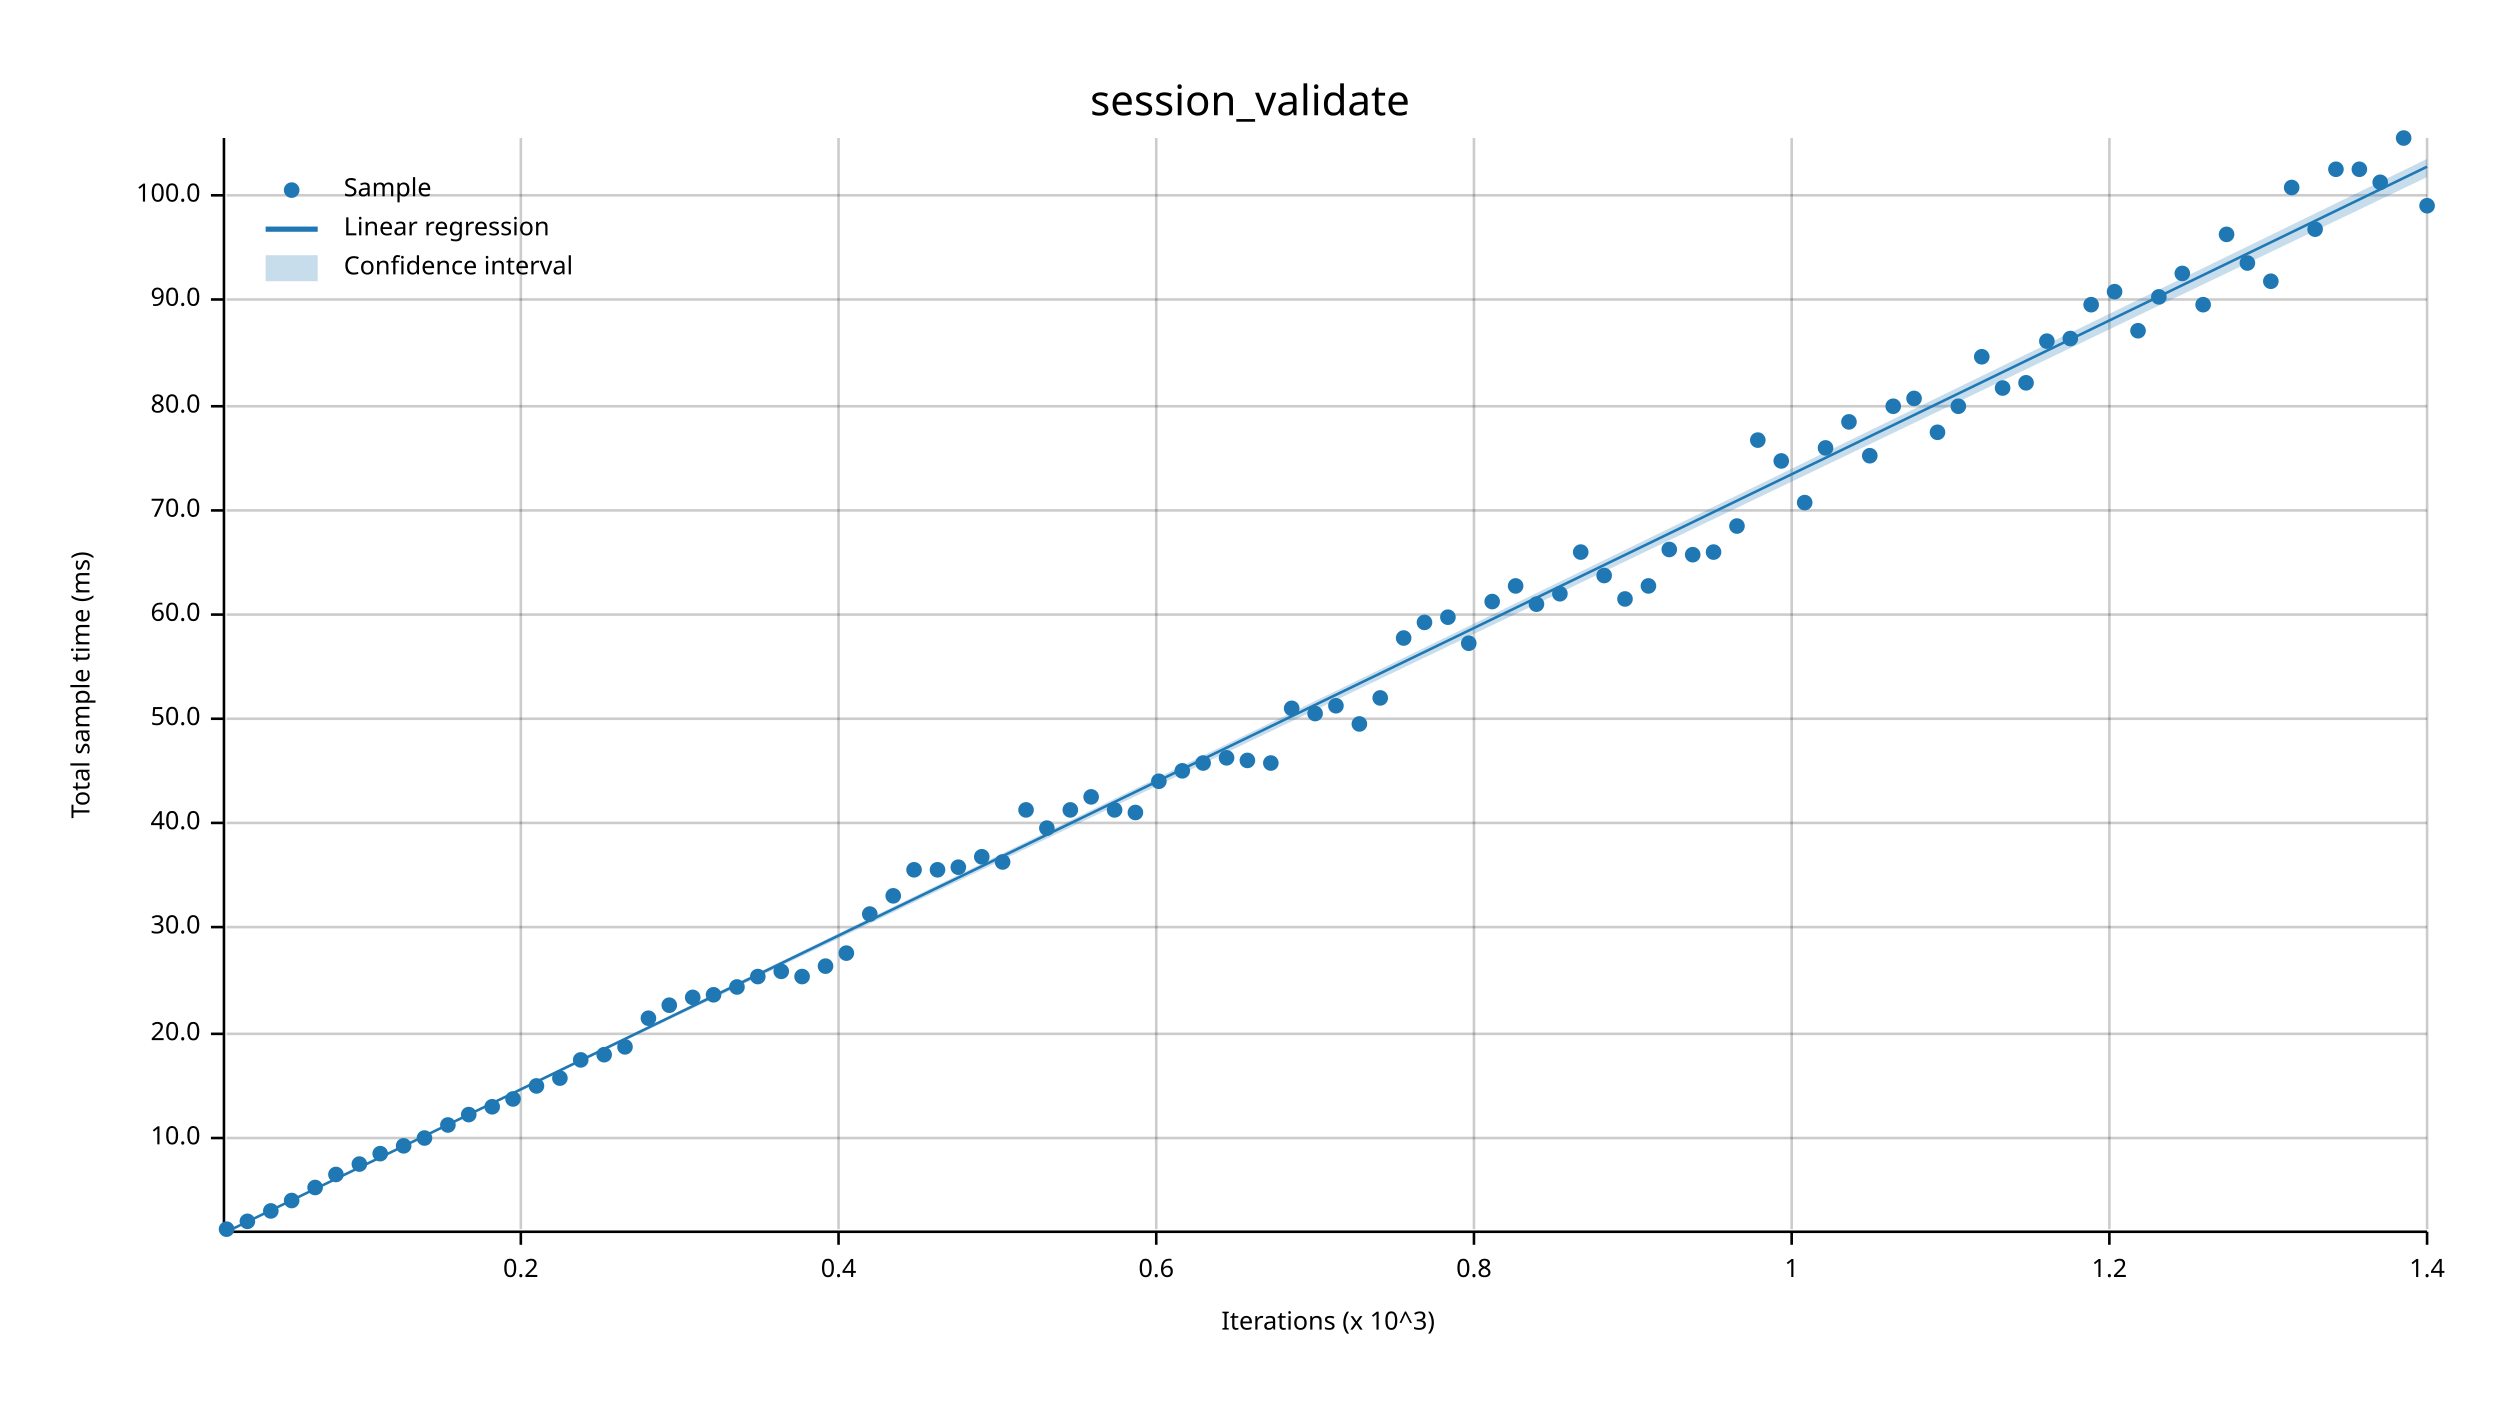
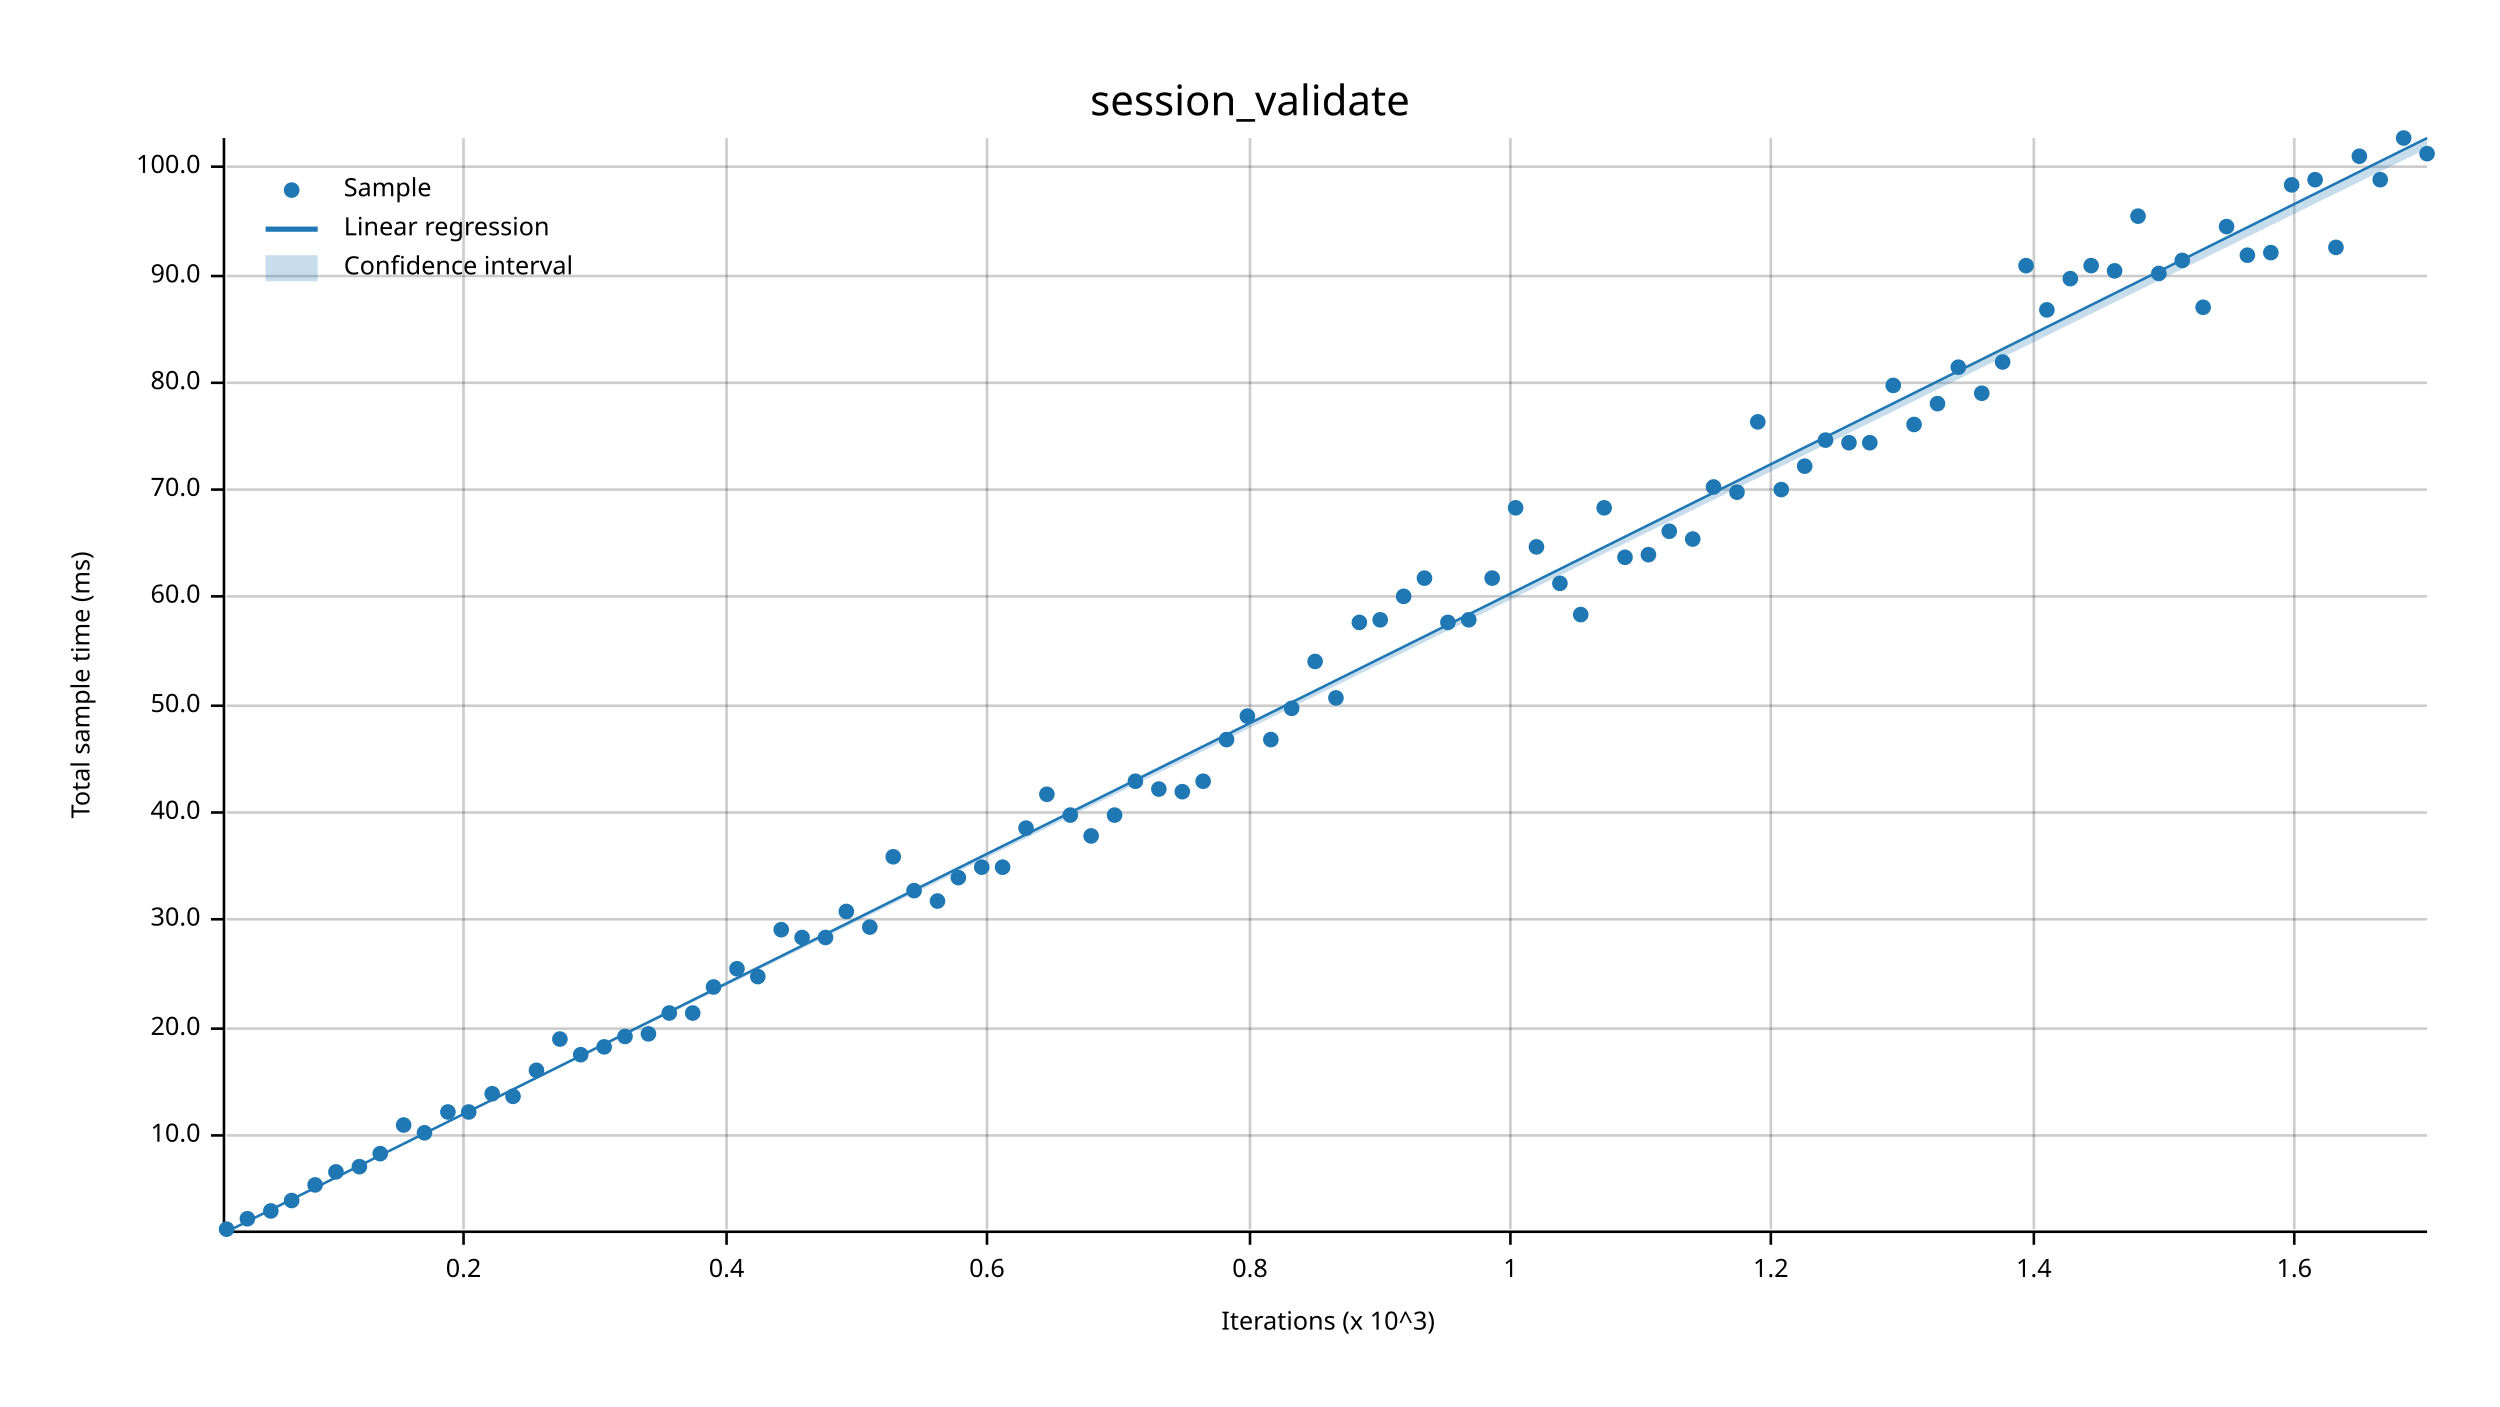
<svg xmlns="http://www.w3.org/2000/svg" width="960" height="540" viewBox="0 0 960 540">
  <text x="480" y="32" dy="0.76em" text-anchor="middle" font-family="sans-serif" font-size="16.129" opacity="1" fill="#000000">
session_validate
</text>
  <text x="27" y="263" dy="0.76em" text-anchor="middle" font-family="sans-serif" font-size="9.677" opacity="1" fill="#000000" transform="rotate(270, 27, 263)">
Total sample time (ms)
</text>
  <text x="510" y="513" dy="-0.5ex" text-anchor="middle" font-family="sans-serif" font-size="9.677" opacity="1" fill="#000000">
Iterations (x 10^3)
</text>
-   <line opacity="0.2" stroke="#000000" stroke-width="1" x1="200" y1="472" x2="200" y2="53" />
-   <line opacity="0.2" stroke="#000000" stroke-width="1" x1="322" y1="472" x2="322" y2="53" />
-   <line opacity="0.2" stroke="#000000" stroke-width="1" x1="444" y1="472" x2="444" y2="53" />
-   <line opacity="0.2" stroke="#000000" stroke-width="1" x1="566" y1="472" x2="566" y2="53" />
-   <line opacity="0.2" stroke="#000000" stroke-width="1" x1="688" y1="472" x2="688" y2="53" />
-   <line opacity="0.2" stroke="#000000" stroke-width="1" x1="810" y1="472" x2="810" y2="53" />
-   <line opacity="0.2" stroke="#000000" stroke-width="1" x1="932" y1="472" x2="932" y2="53" />
-   <line opacity="0.2" stroke="#000000" stroke-width="1" x1="87" y1="437" x2="932" y2="437" />
-   <line opacity="0.2" stroke="#000000" stroke-width="1" x1="87" y1="397" x2="932" y2="397" />
-   <line opacity="0.2" stroke="#000000" stroke-width="1" x1="87" y1="356" x2="932" y2="356" />
-   <line opacity="0.2" stroke="#000000" stroke-width="1" x1="87" y1="316" x2="932" y2="316" />
-   <line opacity="0.2" stroke="#000000" stroke-width="1" x1="87" y1="276" x2="932" y2="276" />
-   <line opacity="0.2" stroke="#000000" stroke-width="1" x1="87" y1="236" x2="932" y2="236" />
-   <line opacity="0.2" stroke="#000000" stroke-width="1" x1="87" y1="196" x2="932" y2="196" />
-   <line opacity="0.2" stroke="#000000" stroke-width="1" x1="87" y1="156" x2="932" y2="156" />
-   <line opacity="0.2" stroke="#000000" stroke-width="1" x1="87" y1="115" x2="932" y2="115" />
-   <line opacity="0.2" stroke="#000000" stroke-width="1" x1="87" y1="75" x2="932" y2="75" />
+   <line opacity="0.2" stroke="#000000" stroke-width="1" x1="178" y1="472" x2="178" y2="53" />
+   <line opacity="0.2" stroke="#000000" stroke-width="1" x1="279" y1="472" x2="279" y2="53" />
+   <line opacity="0.2" stroke="#000000" stroke-width="1" x1="379" y1="472" x2="379" y2="53" />
+   <line opacity="0.2" stroke="#000000" stroke-width="1" x1="480" y1="472" x2="480" y2="53" />
+   <line opacity="0.2" stroke="#000000" stroke-width="1" x1="580" y1="472" x2="580" y2="53" />
+   <line opacity="0.2" stroke="#000000" stroke-width="1" x1="680" y1="472" x2="680" y2="53" />
+   <line opacity="0.2" stroke="#000000" stroke-width="1" x1="781" y1="472" x2="781" y2="53" />
+   <line opacity="0.2" stroke="#000000" stroke-width="1" x1="881" y1="472" x2="881" y2="53" />
+   <line opacity="0.2" stroke="#000000" stroke-width="1" x1="87" y1="436" x2="932" y2="436" />
+   <line opacity="0.2" stroke="#000000" stroke-width="1" x1="87" y1="395" x2="932" y2="395" />
+   <line opacity="0.2" stroke="#000000" stroke-width="1" x1="87" y1="353" x2="932" y2="353" />
+   <line opacity="0.2" stroke="#000000" stroke-width="1" x1="87" y1="312" x2="932" y2="312" />
+   <line opacity="0.2" stroke="#000000" stroke-width="1" x1="87" y1="271" x2="932" y2="271" />
+   <line opacity="0.2" stroke="#000000" stroke-width="1" x1="87" y1="229" x2="932" y2="229" />
+   <line opacity="0.2" stroke="#000000" stroke-width="1" x1="87" y1="188" x2="932" y2="188" />
+   <line opacity="0.2" stroke="#000000" stroke-width="1" x1="87" y1="147" x2="932" y2="147" />
+   <line opacity="0.2" stroke="#000000" stroke-width="1" x1="87" y1="106" x2="932" y2="106" />
+   <line opacity="0.2" stroke="#000000" stroke-width="1" x1="87" y1="64" x2="932" y2="64" />
  <polyline fill="none" opacity="1" stroke="#000000" stroke-width="1" points="86,53 86,472 " />
-   <text x="77" y="437" dy="0.5ex" text-anchor="end" font-family="sans-serif" font-size="9.677" opacity="1" fill="#000000">
+   <text x="77" y="436" dy="0.5ex" text-anchor="end" font-family="sans-serif" font-size="9.677" opacity="1" fill="#000000">
10.0
</text>
-   <polyline fill="none" opacity="1" stroke="#000000" stroke-width="1" points="81,437 86,437 " />
-   <text x="77" y="397" dy="0.5ex" text-anchor="end" font-family="sans-serif" font-size="9.677" opacity="1" fill="#000000">
+   <polyline fill="none" opacity="1" stroke="#000000" stroke-width="1" points="81,436 86,436 " />
+   <text x="77" y="395" dy="0.5ex" text-anchor="end" font-family="sans-serif" font-size="9.677" opacity="1" fill="#000000">
20.0
</text>
-   <polyline fill="none" opacity="1" stroke="#000000" stroke-width="1" points="81,397 86,397 " />
-   <text x="77" y="356" dy="0.5ex" text-anchor="end" font-family="sans-serif" font-size="9.677" opacity="1" fill="#000000">
+   <polyline fill="none" opacity="1" stroke="#000000" stroke-width="1" points="81,395 86,395 " />
+   <text x="77" y="353" dy="0.5ex" text-anchor="end" font-family="sans-serif" font-size="9.677" opacity="1" fill="#000000">
30.0
</text>
-   <polyline fill="none" opacity="1" stroke="#000000" stroke-width="1" points="81,356 86,356 " />
-   <text x="77" y="316" dy="0.5ex" text-anchor="end" font-family="sans-serif" font-size="9.677" opacity="1" fill="#000000">
+   <polyline fill="none" opacity="1" stroke="#000000" stroke-width="1" points="81,353 86,353 " />
+   <text x="77" y="312" dy="0.5ex" text-anchor="end" font-family="sans-serif" font-size="9.677" opacity="1" fill="#000000">
40.0
</text>
-   <polyline fill="none" opacity="1" stroke="#000000" stroke-width="1" points="81,316 86,316 " />
-   <text x="77" y="276" dy="0.5ex" text-anchor="end" font-family="sans-serif" font-size="9.677" opacity="1" fill="#000000">
+   <polyline fill="none" opacity="1" stroke="#000000" stroke-width="1" points="81,312 86,312 " />
+   <text x="77" y="271" dy="0.5ex" text-anchor="end" font-family="sans-serif" font-size="9.677" opacity="1" fill="#000000">
50.0
</text>
-   <polyline fill="none" opacity="1" stroke="#000000" stroke-width="1" points="81,276 86,276 " />
-   <text x="77" y="236" dy="0.5ex" text-anchor="end" font-family="sans-serif" font-size="9.677" opacity="1" fill="#000000">
+   <polyline fill="none" opacity="1" stroke="#000000" stroke-width="1" points="81,271 86,271 " />
+   <text x="77" y="229" dy="0.5ex" text-anchor="end" font-family="sans-serif" font-size="9.677" opacity="1" fill="#000000">
60.0
</text>
-   <polyline fill="none" opacity="1" stroke="#000000" stroke-width="1" points="81,236 86,236 " />
-   <text x="77" y="196" dy="0.5ex" text-anchor="end" font-family="sans-serif" font-size="9.677" opacity="1" fill="#000000">
+   <polyline fill="none" opacity="1" stroke="#000000" stroke-width="1" points="81,229 86,229 " />
+   <text x="77" y="188" dy="0.5ex" text-anchor="end" font-family="sans-serif" font-size="9.677" opacity="1" fill="#000000">
70.0
</text>
-   <polyline fill="none" opacity="1" stroke="#000000" stroke-width="1" points="81,196 86,196 " />
-   <text x="77" y="156" dy="0.5ex" text-anchor="end" font-family="sans-serif" font-size="9.677" opacity="1" fill="#000000">
+   <polyline fill="none" opacity="1" stroke="#000000" stroke-width="1" points="81,188 86,188 " />
+   <text x="77" y="147" dy="0.5ex" text-anchor="end" font-family="sans-serif" font-size="9.677" opacity="1" fill="#000000">
80.0
</text>
-   <polyline fill="none" opacity="1" stroke="#000000" stroke-width="1" points="81,156 86,156 " />
-   <text x="77" y="115" dy="0.5ex" text-anchor="end" font-family="sans-serif" font-size="9.677" opacity="1" fill="#000000">
+   <polyline fill="none" opacity="1" stroke="#000000" stroke-width="1" points="81,147 86,147 " />
+   <text x="77" y="106" dy="0.5ex" text-anchor="end" font-family="sans-serif" font-size="9.677" opacity="1" fill="#000000">
90.0
</text>
-   <polyline fill="none" opacity="1" stroke="#000000" stroke-width="1" points="81,115 86,115 " />
-   <text x="77" y="75" dy="0.5ex" text-anchor="end" font-family="sans-serif" font-size="9.677" opacity="1" fill="#000000">
+   <polyline fill="none" opacity="1" stroke="#000000" stroke-width="1" points="81,106 86,106 " />
+   <text x="77" y="64" dy="0.5ex" text-anchor="end" font-family="sans-serif" font-size="9.677" opacity="1" fill="#000000">
100.0
</text>
-   <polyline fill="none" opacity="1" stroke="#000000" stroke-width="1" points="81,75 86,75 " />
+   <polyline fill="none" opacity="1" stroke="#000000" stroke-width="1" points="81,64 86,64 " />
  <polyline fill="none" opacity="1" stroke="#000000" stroke-width="1" points="87,473 932,473 " />
-   <text x="200" y="483" dy="0.76em" text-anchor="middle" font-family="sans-serif" font-size="9.677" opacity="1" fill="#000000">
+   <text x="178" y="483" dy="0.76em" text-anchor="middle" font-family="sans-serif" font-size="9.677" opacity="1" fill="#000000">
0.2
</text>
-   <polyline fill="none" opacity="1" stroke="#000000" stroke-width="1" points="200,473 200,478 " />
-   <text x="322" y="483" dy="0.76em" text-anchor="middle" font-family="sans-serif" font-size="9.677" opacity="1" fill="#000000">
+   <polyline fill="none" opacity="1" stroke="#000000" stroke-width="1" points="178,473 178,478 " />
+   <text x="279" y="483" dy="0.76em" text-anchor="middle" font-family="sans-serif" font-size="9.677" opacity="1" fill="#000000">
0.4
</text>
-   <polyline fill="none" opacity="1" stroke="#000000" stroke-width="1" points="322,473 322,478 " />
-   <text x="444" y="483" dy="0.76em" text-anchor="middle" font-family="sans-serif" font-size="9.677" opacity="1" fill="#000000">
+   <polyline fill="none" opacity="1" stroke="#000000" stroke-width="1" points="279,473 279,478 " />
+   <text x="379" y="483" dy="0.76em" text-anchor="middle" font-family="sans-serif" font-size="9.677" opacity="1" fill="#000000">
0.6
</text>
-   <polyline fill="none" opacity="1" stroke="#000000" stroke-width="1" points="444,473 444,478 " />
-   <text x="566" y="483" dy="0.76em" text-anchor="middle" font-family="sans-serif" font-size="9.677" opacity="1" fill="#000000">
+   <polyline fill="none" opacity="1" stroke="#000000" stroke-width="1" points="379,473 379,478 " />
+   <text x="480" y="483" dy="0.76em" text-anchor="middle" font-family="sans-serif" font-size="9.677" opacity="1" fill="#000000">
0.8
</text>
-   <polyline fill="none" opacity="1" stroke="#000000" stroke-width="1" points="566,473 566,478 " />
-   <text x="688" y="483" dy="0.76em" text-anchor="middle" font-family="sans-serif" font-size="9.677" opacity="1" fill="#000000">
+   <polyline fill="none" opacity="1" stroke="#000000" stroke-width="1" points="480,473 480,478 " />
+   <text x="580" y="483" dy="0.76em" text-anchor="middle" font-family="sans-serif" font-size="9.677" opacity="1" fill="#000000">
1
</text>
-   <polyline fill="none" opacity="1" stroke="#000000" stroke-width="1" points="688,473 688,478 " />
-   <text x="810" y="483" dy="0.76em" text-anchor="middle" font-family="sans-serif" font-size="9.677" opacity="1" fill="#000000">
+   <polyline fill="none" opacity="1" stroke="#000000" stroke-width="1" points="580,473 580,478 " />
+   <text x="680" y="483" dy="0.76em" text-anchor="middle" font-family="sans-serif" font-size="9.677" opacity="1" fill="#000000">
1.2
</text>
-   <polyline fill="none" opacity="1" stroke="#000000" stroke-width="1" points="810,473 810,478 " />
-   <text x="932" y="483" dy="0.76em" text-anchor="middle" font-family="sans-serif" font-size="9.677" opacity="1" fill="#000000">
+   <polyline fill="none" opacity="1" stroke="#000000" stroke-width="1" points="680,473 680,478 " />
+   <text x="781" y="483" dy="0.76em" text-anchor="middle" font-family="sans-serif" font-size="9.677" opacity="1" fill="#000000">
1.4
</text>
-   <polyline fill="none" opacity="1" stroke="#000000" stroke-width="1" points="932,473 932,478 " />
+   <polyline fill="none" opacity="1" stroke="#000000" stroke-width="1" points="781,473 781,478 " />
+   <text x="881" y="483" dy="0.76em" text-anchor="middle" font-family="sans-serif" font-size="9.677" opacity="1" fill="#000000">
+ 1.6
+ </text>
+   <polyline fill="none" opacity="1" stroke="#000000" stroke-width="1" points="881,473 881,478 " />
  <circle cx="87" cy="472" r="3" opacity="1" fill="#1F78B4" stroke="none" stroke-width="1" />
-   <circle cx="95" cy="469" r="3" opacity="1" fill="#1F78B4" stroke="none" stroke-width="1" />
+   <circle cx="95" cy="468" r="3" opacity="1" fill="#1F78B4" stroke="none" stroke-width="1" />
  <circle cx="104" cy="465" r="3" opacity="1" fill="#1F78B4" stroke="none" stroke-width="1" />
  <circle cx="112" cy="461" r="3" opacity="1" fill="#1F78B4" stroke="none" stroke-width="1" />
-   <circle cx="121" cy="456" r="3" opacity="1" fill="#1F78B4" stroke="none" stroke-width="1" />
-   <circle cx="129" cy="451" r="3" opacity="1" fill="#1F78B4" stroke="none" stroke-width="1" />
-   <circle cx="138" cy="447" r="3" opacity="1" fill="#1F78B4" stroke="none" stroke-width="1" />
+   <circle cx="121" cy="455" r="3" opacity="1" fill="#1F78B4" stroke="none" stroke-width="1" />
+   <circle cx="129" cy="450" r="3" opacity="1" fill="#1F78B4" stroke="none" stroke-width="1" />
+   <circle cx="138" cy="448" r="3" opacity="1" fill="#1F78B4" stroke="none" stroke-width="1" />
  <circle cx="146" cy="443" r="3" opacity="1" fill="#1F78B4" stroke="none" stroke-width="1" />
-   <circle cx="155" cy="440" r="3" opacity="1" fill="#1F78B4" stroke="none" stroke-width="1" />
-   <circle cx="163" cy="437" r="3" opacity="1" fill="#1F78B4" stroke="none" stroke-width="1" />
-   <circle cx="172" cy="432" r="3" opacity="1" fill="#1F78B4" stroke="none" stroke-width="1" />
-   <circle cx="180" cy="428" r="3" opacity="1" fill="#1F78B4" stroke="none" stroke-width="1" />
-   <circle cx="189" cy="425" r="3" opacity="1" fill="#1F78B4" stroke="none" stroke-width="1" />
-   <circle cx="197" cy="422" r="3" opacity="1" fill="#1F78B4" stroke="none" stroke-width="1" />
-   <circle cx="206" cy="417" r="3" opacity="1" fill="#1F78B4" stroke="none" stroke-width="1" />
-   <circle cx="215" cy="414" r="3" opacity="1" fill="#1F78B4" stroke="none" stroke-width="1" />
-   <circle cx="223" cy="407" r="3" opacity="1" fill="#1F78B4" stroke="none" stroke-width="1" />
-   <circle cx="232" cy="405" r="3" opacity="1" fill="#1F78B4" stroke="none" stroke-width="1" />
-   <circle cx="240" cy="402" r="3" opacity="1" fill="#1F78B4" stroke="none" stroke-width="1" />
-   <circle cx="249" cy="391" r="3" opacity="1" fill="#1F78B4" stroke="none" stroke-width="1" />
-   <circle cx="257" cy="386" r="3" opacity="1" fill="#1F78B4" stroke="none" stroke-width="1" />
-   <circle cx="266" cy="383" r="3" opacity="1" fill="#1F78B4" stroke="none" stroke-width="1" />
-   <circle cx="274" cy="382" r="3" opacity="1" fill="#1F78B4" stroke="none" stroke-width="1" />
-   <circle cx="283" cy="379" r="3" opacity="1" fill="#1F78B4" stroke="none" stroke-width="1" />
+   <circle cx="155" cy="432" r="3" opacity="1" fill="#1F78B4" stroke="none" stroke-width="1" />
+   <circle cx="163" cy="435" r="3" opacity="1" fill="#1F78B4" stroke="none" stroke-width="1" />
+   <circle cx="172" cy="427" r="3" opacity="1" fill="#1F78B4" stroke="none" stroke-width="1" />
+   <circle cx="180" cy="427" r="3" opacity="1" fill="#1F78B4" stroke="none" stroke-width="1" />
+   <circle cx="189" cy="420" r="3" opacity="1" fill="#1F78B4" stroke="none" stroke-width="1" />
+   <circle cx="197" cy="421" r="3" opacity="1" fill="#1F78B4" stroke="none" stroke-width="1" />
+   <circle cx="206" cy="411" r="3" opacity="1" fill="#1F78B4" stroke="none" stroke-width="1" />
+   <circle cx="215" cy="399" r="3" opacity="1" fill="#1F78B4" stroke="none" stroke-width="1" />
+   <circle cx="223" cy="405" r="3" opacity="1" fill="#1F78B4" stroke="none" stroke-width="1" />
+   <circle cx="232" cy="402" r="3" opacity="1" fill="#1F78B4" stroke="none" stroke-width="1" />
+   <circle cx="240" cy="398" r="3" opacity="1" fill="#1F78B4" stroke="none" stroke-width="1" />
+   <circle cx="249" cy="397" r="3" opacity="1" fill="#1F78B4" stroke="none" stroke-width="1" />
+   <circle cx="257" cy="389" r="3" opacity="1" fill="#1F78B4" stroke="none" stroke-width="1" />
+   <circle cx="266" cy="389" r="3" opacity="1" fill="#1F78B4" stroke="none" stroke-width="1" />
+   <circle cx="274" cy="379" r="3" opacity="1" fill="#1F78B4" stroke="none" stroke-width="1" />
+   <circle cx="283" cy="372" r="3" opacity="1" fill="#1F78B4" stroke="none" stroke-width="1" />
  <circle cx="291" cy="375" r="3" opacity="1" fill="#1F78B4" stroke="none" stroke-width="1" />
-   <circle cx="300" cy="373" r="3" opacity="1" fill="#1F78B4" stroke="none" stroke-width="1" />
-   <circle cx="308" cy="375" r="3" opacity="1" fill="#1F78B4" stroke="none" stroke-width="1" />
-   <circle cx="317" cy="371" r="3" opacity="1" fill="#1F78B4" stroke="none" stroke-width="1" />
-   <circle cx="325" cy="366" r="3" opacity="1" fill="#1F78B4" stroke="none" stroke-width="1" />
-   <circle cx="334" cy="351" r="3" opacity="1" fill="#1F78B4" stroke="none" stroke-width="1" />
-   <circle cx="343" cy="344" r="3" opacity="1" fill="#1F78B4" stroke="none" stroke-width="1" />
-   <circle cx="351" cy="334" r="3" opacity="1" fill="#1F78B4" stroke="none" stroke-width="1" />
-   <circle cx="360" cy="334" r="3" opacity="1" fill="#1F78B4" stroke="none" stroke-width="1" />
-   <circle cx="368" cy="333" r="3" opacity="1" fill="#1F78B4" stroke="none" stroke-width="1" />
-   <circle cx="377" cy="329" r="3" opacity="1" fill="#1F78B4" stroke="none" stroke-width="1" />
-   <circle cx="385" cy="331" r="3" opacity="1" fill="#1F78B4" stroke="none" stroke-width="1" />
-   <circle cx="394" cy="311" r="3" opacity="1" fill="#1F78B4" stroke="none" stroke-width="1" />
-   <circle cx="402" cy="318" r="3" opacity="1" fill="#1F78B4" stroke="none" stroke-width="1" />
-   <circle cx="411" cy="311" r="3" opacity="1" fill="#1F78B4" stroke="none" stroke-width="1" />
-   <circle cx="419" cy="306" r="3" opacity="1" fill="#1F78B4" stroke="none" stroke-width="1" />
-   <circle cx="428" cy="311" r="3" opacity="1" fill="#1F78B4" stroke="none" stroke-width="1" />
-   <circle cx="436" cy="312" r="3" opacity="1" fill="#1F78B4" stroke="none" stroke-width="1" />
-   <circle cx="445" cy="300" r="3" opacity="1" fill="#1F78B4" stroke="none" stroke-width="1" />
-   <circle cx="454" cy="296" r="3" opacity="1" fill="#1F78B4" stroke="none" stroke-width="1" />
-   <circle cx="462" cy="293" r="3" opacity="1" fill="#1F78B4" stroke="none" stroke-width="1" />
-   <circle cx="471" cy="291" r="3" opacity="1" fill="#1F78B4" stroke="none" stroke-width="1" />
-   <circle cx="479" cy="292" r="3" opacity="1" fill="#1F78B4" stroke="none" stroke-width="1" />
-   <circle cx="488" cy="293" r="3" opacity="1" fill="#1F78B4" stroke="none" stroke-width="1" />
+   <circle cx="300" cy="357" r="3" opacity="1" fill="#1F78B4" stroke="none" stroke-width="1" />
+   <circle cx="308" cy="360" r="3" opacity="1" fill="#1F78B4" stroke="none" stroke-width="1" />
+   <circle cx="317" cy="360" r="3" opacity="1" fill="#1F78B4" stroke="none" stroke-width="1" />
+   <circle cx="325" cy="350" r="3" opacity="1" fill="#1F78B4" stroke="none" stroke-width="1" />
+   <circle cx="334" cy="356" r="3" opacity="1" fill="#1F78B4" stroke="none" stroke-width="1" />
+   <circle cx="343" cy="329" r="3" opacity="1" fill="#1F78B4" stroke="none" stroke-width="1" />
+   <circle cx="351" cy="342" r="3" opacity="1" fill="#1F78B4" stroke="none" stroke-width="1" />
+   <circle cx="360" cy="346" r="3" opacity="1" fill="#1F78B4" stroke="none" stroke-width="1" />
+   <circle cx="368" cy="337" r="3" opacity="1" fill="#1F78B4" stroke="none" stroke-width="1" />
+   <circle cx="377" cy="333" r="3" opacity="1" fill="#1F78B4" stroke="none" stroke-width="1" />
+   <circle cx="385" cy="333" r="3" opacity="1" fill="#1F78B4" stroke="none" stroke-width="1" />
+   <circle cx="394" cy="318" r="3" opacity="1" fill="#1F78B4" stroke="none" stroke-width="1" />
+   <circle cx="402" cy="305" r="3" opacity="1" fill="#1F78B4" stroke="none" stroke-width="1" />
+   <circle cx="411" cy="313" r="3" opacity="1" fill="#1F78B4" stroke="none" stroke-width="1" />
+   <circle cx="419" cy="321" r="3" opacity="1" fill="#1F78B4" stroke="none" stroke-width="1" />
+   <circle cx="428" cy="313" r="3" opacity="1" fill="#1F78B4" stroke="none" stroke-width="1" />
+   <circle cx="436" cy="300" r="3" opacity="1" fill="#1F78B4" stroke="none" stroke-width="1" />
+   <circle cx="445" cy="303" r="3" opacity="1" fill="#1F78B4" stroke="none" stroke-width="1" />
+   <circle cx="454" cy="304" r="3" opacity="1" fill="#1F78B4" stroke="none" stroke-width="1" />
+   <circle cx="462" cy="300" r="3" opacity="1" fill="#1F78B4" stroke="none" stroke-width="1" />
+   <circle cx="471" cy="284" r="3" opacity="1" fill="#1F78B4" stroke="none" stroke-width="1" />
+   <circle cx="479" cy="275" r="3" opacity="1" fill="#1F78B4" stroke="none" stroke-width="1" />
+   <circle cx="488" cy="284" r="3" opacity="1" fill="#1F78B4" stroke="none" stroke-width="1" />
  <circle cx="496" cy="272" r="3" opacity="1" fill="#1F78B4" stroke="none" stroke-width="1" />
-   <circle cx="505" cy="274" r="3" opacity="1" fill="#1F78B4" stroke="none" stroke-width="1" />
-   <circle cx="513" cy="271" r="3" opacity="1" fill="#1F78B4" stroke="none" stroke-width="1" />
-   <circle cx="522" cy="278" r="3" opacity="1" fill="#1F78B4" stroke="none" stroke-width="1" />
-   <circle cx="530" cy="268" r="3" opacity="1" fill="#1F78B4" stroke="none" stroke-width="1" />
-   <circle cx="539" cy="245" r="3" opacity="1" fill="#1F78B4" stroke="none" stroke-width="1" />
-   <circle cx="547" cy="239" r="3" opacity="1" fill="#1F78B4" stroke="none" stroke-width="1" />
-   <circle cx="556" cy="237" r="3" opacity="1" fill="#1F78B4" stroke="none" stroke-width="1" />
-   <circle cx="564" cy="247" r="3" opacity="1" fill="#1F78B4" stroke="none" stroke-width="1" />
-   <circle cx="573" cy="231" r="3" opacity="1" fill="#1F78B4" stroke="none" stroke-width="1" />
-   <circle cx="582" cy="225" r="3" opacity="1" fill="#1F78B4" stroke="none" stroke-width="1" />
-   <circle cx="590" cy="232" r="3" opacity="1" fill="#1F78B4" stroke="none" stroke-width="1" />
-   <circle cx="599" cy="228" r="3" opacity="1" fill="#1F78B4" stroke="none" stroke-width="1" />
-   <circle cx="607" cy="212" r="3" opacity="1" fill="#1F78B4" stroke="none" stroke-width="1" />
-   <circle cx="616" cy="221" r="3" opacity="1" fill="#1F78B4" stroke="none" stroke-width="1" />
-   <circle cx="624" cy="230" r="3" opacity="1" fill="#1F78B4" stroke="none" stroke-width="1" />
-   <circle cx="633" cy="225" r="3" opacity="1" fill="#1F78B4" stroke="none" stroke-width="1" />
-   <circle cx="641" cy="211" r="3" opacity="1" fill="#1F78B4" stroke="none" stroke-width="1" />
-   <circle cx="650" cy="213" r="3" opacity="1" fill="#1F78B4" stroke="none" stroke-width="1" />
-   <circle cx="658" cy="212" r="3" opacity="1" fill="#1F78B4" stroke="none" stroke-width="1" />
-   <circle cx="667" cy="202" r="3" opacity="1" fill="#1F78B4" stroke="none" stroke-width="1" />
-   <circle cx="675" cy="169" r="3" opacity="1" fill="#1F78B4" stroke="none" stroke-width="1" />
-   <circle cx="684" cy="177" r="3" opacity="1" fill="#1F78B4" stroke="none" stroke-width="1" />
-   <circle cx="693" cy="193" r="3" opacity="1" fill="#1F78B4" stroke="none" stroke-width="1" />
-   <circle cx="701" cy="172" r="3" opacity="1" fill="#1F78B4" stroke="none" stroke-width="1" />
-   <circle cx="710" cy="162" r="3" opacity="1" fill="#1F78B4" stroke="none" stroke-width="1" />
-   <circle cx="718" cy="175" r="3" opacity="1" fill="#1F78B4" stroke="none" stroke-width="1" />
-   <circle cx="727" cy="156" r="3" opacity="1" fill="#1F78B4" stroke="none" stroke-width="1" />
-   <circle cx="735" cy="153" r="3" opacity="1" fill="#1F78B4" stroke="none" stroke-width="1" />
-   <circle cx="744" cy="166" r="3" opacity="1" fill="#1F78B4" stroke="none" stroke-width="1" />
-   <circle cx="752" cy="156" r="3" opacity="1" fill="#1F78B4" stroke="none" stroke-width="1" />
-   <circle cx="761" cy="137" r="3" opacity="1" fill="#1F78B4" stroke="none" stroke-width="1" />
-   <circle cx="769" cy="149" r="3" opacity="1" fill="#1F78B4" stroke="none" stroke-width="1" />
-   <circle cx="778" cy="147" r="3" opacity="1" fill="#1F78B4" stroke="none" stroke-width="1" />
-   <circle cx="786" cy="131" r="3" opacity="1" fill="#1F78B4" stroke="none" stroke-width="1" />
-   <circle cx="795" cy="130" r="3" opacity="1" fill="#1F78B4" stroke="none" stroke-width="1" />
-   <circle cx="803" cy="117" r="3" opacity="1" fill="#1F78B4" stroke="none" stroke-width="1" />
-   <circle cx="812" cy="112" r="3" opacity="1" fill="#1F78B4" stroke="none" stroke-width="1" />
-   <circle cx="821" cy="127" r="3" opacity="1" fill="#1F78B4" stroke="none" stroke-width="1" />
-   <circle cx="829" cy="114" r="3" opacity="1" fill="#1F78B4" stroke="none" stroke-width="1" />
-   <circle cx="838" cy="105" r="3" opacity="1" fill="#1F78B4" stroke="none" stroke-width="1" />
-   <circle cx="846" cy="117" r="3" opacity="1" fill="#1F78B4" stroke="none" stroke-width="1" />
-   <circle cx="855" cy="90" r="3" opacity="1" fill="#1F78B4" stroke="none" stroke-width="1" />
-   <circle cx="863" cy="101" r="3" opacity="1" fill="#1F78B4" stroke="none" stroke-width="1" />
-   <circle cx="872" cy="108" r="3" opacity="1" fill="#1F78B4" stroke="none" stroke-width="1" />
-   <circle cx="880" cy="72" r="3" opacity="1" fill="#1F78B4" stroke="none" stroke-width="1" />
-   <circle cx="889" cy="88" r="3" opacity="1" fill="#1F78B4" stroke="none" stroke-width="1" />
-   <circle cx="897" cy="65" r="3" opacity="1" fill="#1F78B4" stroke="none" stroke-width="1" />
-   <circle cx="906" cy="65" r="3" opacity="1" fill="#1F78B4" stroke="none" stroke-width="1" />
-   <circle cx="914" cy="70" r="3" opacity="1" fill="#1F78B4" stroke="none" stroke-width="1" />
+   <circle cx="505" cy="254" r="3" opacity="1" fill="#1F78B4" stroke="none" stroke-width="1" />
+   <circle cx="513" cy="268" r="3" opacity="1" fill="#1F78B4" stroke="none" stroke-width="1" />
+   <circle cx="522" cy="239" r="3" opacity="1" fill="#1F78B4" stroke="none" stroke-width="1" />
+   <circle cx="530" cy="238" r="3" opacity="1" fill="#1F78B4" stroke="none" stroke-width="1" />
+   <circle cx="539" cy="229" r="3" opacity="1" fill="#1F78B4" stroke="none" stroke-width="1" />
+   <circle cx="547" cy="222" r="3" opacity="1" fill="#1F78B4" stroke="none" stroke-width="1" />
+   <circle cx="556" cy="239" r="3" opacity="1" fill="#1F78B4" stroke="none" stroke-width="1" />
+   <circle cx="564" cy="238" r="3" opacity="1" fill="#1F78B4" stroke="none" stroke-width="1" />
+   <circle cx="573" cy="222" r="3" opacity="1" fill="#1F78B4" stroke="none" stroke-width="1" />
+   <circle cx="582" cy="195" r="3" opacity="1" fill="#1F78B4" stroke="none" stroke-width="1" />
+   <circle cx="590" cy="210" r="3" opacity="1" fill="#1F78B4" stroke="none" stroke-width="1" />
+   <circle cx="599" cy="224" r="3" opacity="1" fill="#1F78B4" stroke="none" stroke-width="1" />
+   <circle cx="607" cy="236" r="3" opacity="1" fill="#1F78B4" stroke="none" stroke-width="1" />
+   <circle cx="616" cy="195" r="3" opacity="1" fill="#1F78B4" stroke="none" stroke-width="1" />
+   <circle cx="624" cy="214" r="3" opacity="1" fill="#1F78B4" stroke="none" stroke-width="1" />
+   <circle cx="633" cy="213" r="3" opacity="1" fill="#1F78B4" stroke="none" stroke-width="1" />
+   <circle cx="641" cy="204" r="3" opacity="1" fill="#1F78B4" stroke="none" stroke-width="1" />
+   <circle cx="650" cy="207" r="3" opacity="1" fill="#1F78B4" stroke="none" stroke-width="1" />
+   <circle cx="658" cy="187" r="3" opacity="1" fill="#1F78B4" stroke="none" stroke-width="1" />
+   <circle cx="667" cy="189" r="3" opacity="1" fill="#1F78B4" stroke="none" stroke-width="1" />
+   <circle cx="675" cy="162" r="3" opacity="1" fill="#1F78B4" stroke="none" stroke-width="1" />
+   <circle cx="684" cy="188" r="3" opacity="1" fill="#1F78B4" stroke="none" stroke-width="1" />
+   <circle cx="693" cy="179" r="3" opacity="1" fill="#1F78B4" stroke="none" stroke-width="1" />
+   <circle cx="701" cy="169" r="3" opacity="1" fill="#1F78B4" stroke="none" stroke-width="1" />
+   <circle cx="710" cy="170" r="3" opacity="1" fill="#1F78B4" stroke="none" stroke-width="1" />
+   <circle cx="718" cy="170" r="3" opacity="1" fill="#1F78B4" stroke="none" stroke-width="1" />
+   <circle cx="727" cy="148" r="3" opacity="1" fill="#1F78B4" stroke="none" stroke-width="1" />
+   <circle cx="735" cy="163" r="3" opacity="1" fill="#1F78B4" stroke="none" stroke-width="1" />
+   <circle cx="744" cy="155" r="3" opacity="1" fill="#1F78B4" stroke="none" stroke-width="1" />
+   <circle cx="752" cy="141" r="3" opacity="1" fill="#1F78B4" stroke="none" stroke-width="1" />
+   <circle cx="761" cy="151" r="3" opacity="1" fill="#1F78B4" stroke="none" stroke-width="1" />
+   <circle cx="769" cy="139" r="3" opacity="1" fill="#1F78B4" stroke="none" stroke-width="1" />
+   <circle cx="778" cy="102" r="3" opacity="1" fill="#1F78B4" stroke="none" stroke-width="1" />
+   <circle cx="786" cy="119" r="3" opacity="1" fill="#1F78B4" stroke="none" stroke-width="1" />
+   <circle cx="795" cy="107" r="3" opacity="1" fill="#1F78B4" stroke="none" stroke-width="1" />
+   <circle cx="803" cy="102" r="3" opacity="1" fill="#1F78B4" stroke="none" stroke-width="1" />
+   <circle cx="812" cy="104" r="3" opacity="1" fill="#1F78B4" stroke="none" stroke-width="1" />
+   <circle cx="821" cy="83" r="3" opacity="1" fill="#1F78B4" stroke="none" stroke-width="1" />
+   <circle cx="829" cy="105" r="3" opacity="1" fill="#1F78B4" stroke="none" stroke-width="1" />
+   <circle cx="838" cy="100" r="3" opacity="1" fill="#1F78B4" stroke="none" stroke-width="1" />
+   <circle cx="846" cy="118" r="3" opacity="1" fill="#1F78B4" stroke="none" stroke-width="1" />
+   <circle cx="855" cy="87" r="3" opacity="1" fill="#1F78B4" stroke="none" stroke-width="1" />
+   <circle cx="863" cy="98" r="3" opacity="1" fill="#1F78B4" stroke="none" stroke-width="1" />
+   <circle cx="872" cy="97" r="3" opacity="1" fill="#1F78B4" stroke="none" stroke-width="1" />
+   <circle cx="880" cy="71" r="3" opacity="1" fill="#1F78B4" stroke="none" stroke-width="1" />
+   <circle cx="889" cy="69" r="3" opacity="1" fill="#1F78B4" stroke="none" stroke-width="1" />
+   <circle cx="897" cy="95" r="3" opacity="1" fill="#1F78B4" stroke="none" stroke-width="1" />
+   <circle cx="906" cy="60" r="3" opacity="1" fill="#1F78B4" stroke="none" stroke-width="1" />
+   <circle cx="914" cy="69" r="3" opacity="1" fill="#1F78B4" stroke="none" stroke-width="1" />
  <circle cx="923" cy="53" r="3" opacity="1" fill="#1F78B4" stroke="none" stroke-width="1" />
-   <circle cx="932" cy="79" r="3" opacity="1" fill="#1F78B4" stroke="none" stroke-width="1" />
-   <polyline fill="none" opacity="1" stroke="#1F78B4" stroke-width="1" points="87,473 932,64 " />
-   <polygon opacity="0.25" fill="#1F78B4" points="87,473 932,68 932,61 " />
+   <circle cx="932" cy="59" r="3" opacity="1" fill="#1F78B4" stroke="none" stroke-width="1" />
+   <polyline fill="none" opacity="1" stroke="#1F78B4" stroke-width="1" points="87,473 932,53 " />
+   <polygon opacity="0.25" fill="#1F78B4" points="87,473 932,57 932,53 " />
  <text x="132" y="68" dy="0.76em" text-anchor="start" font-family="sans-serif" font-size="9.677" opacity="1" fill="#000000">
Sample
</text>
  <text x="132" y="83" dy="0.76em" text-anchor="start" font-family="sans-serif" font-size="9.677" opacity="1" fill="#000000">
Linear regression
</text>
  <text x="132" y="98" dy="0.76em" text-anchor="start" font-family="sans-serif" font-size="9.677" opacity="1" fill="#000000">
Confidence interval
</text>
  <circle cx="112" cy="73" r="3" opacity="1" fill="#1F78B4" stroke="none" stroke-width="1" />
  <polyline fill="none" opacity="1" stroke="#1F78B4" stroke-width="2" points="102,88 122,88 " />
  <rect x="102" y="98" width="20" height="10" opacity="0.25" fill="#1F78B4" stroke="none" />
</svg>
